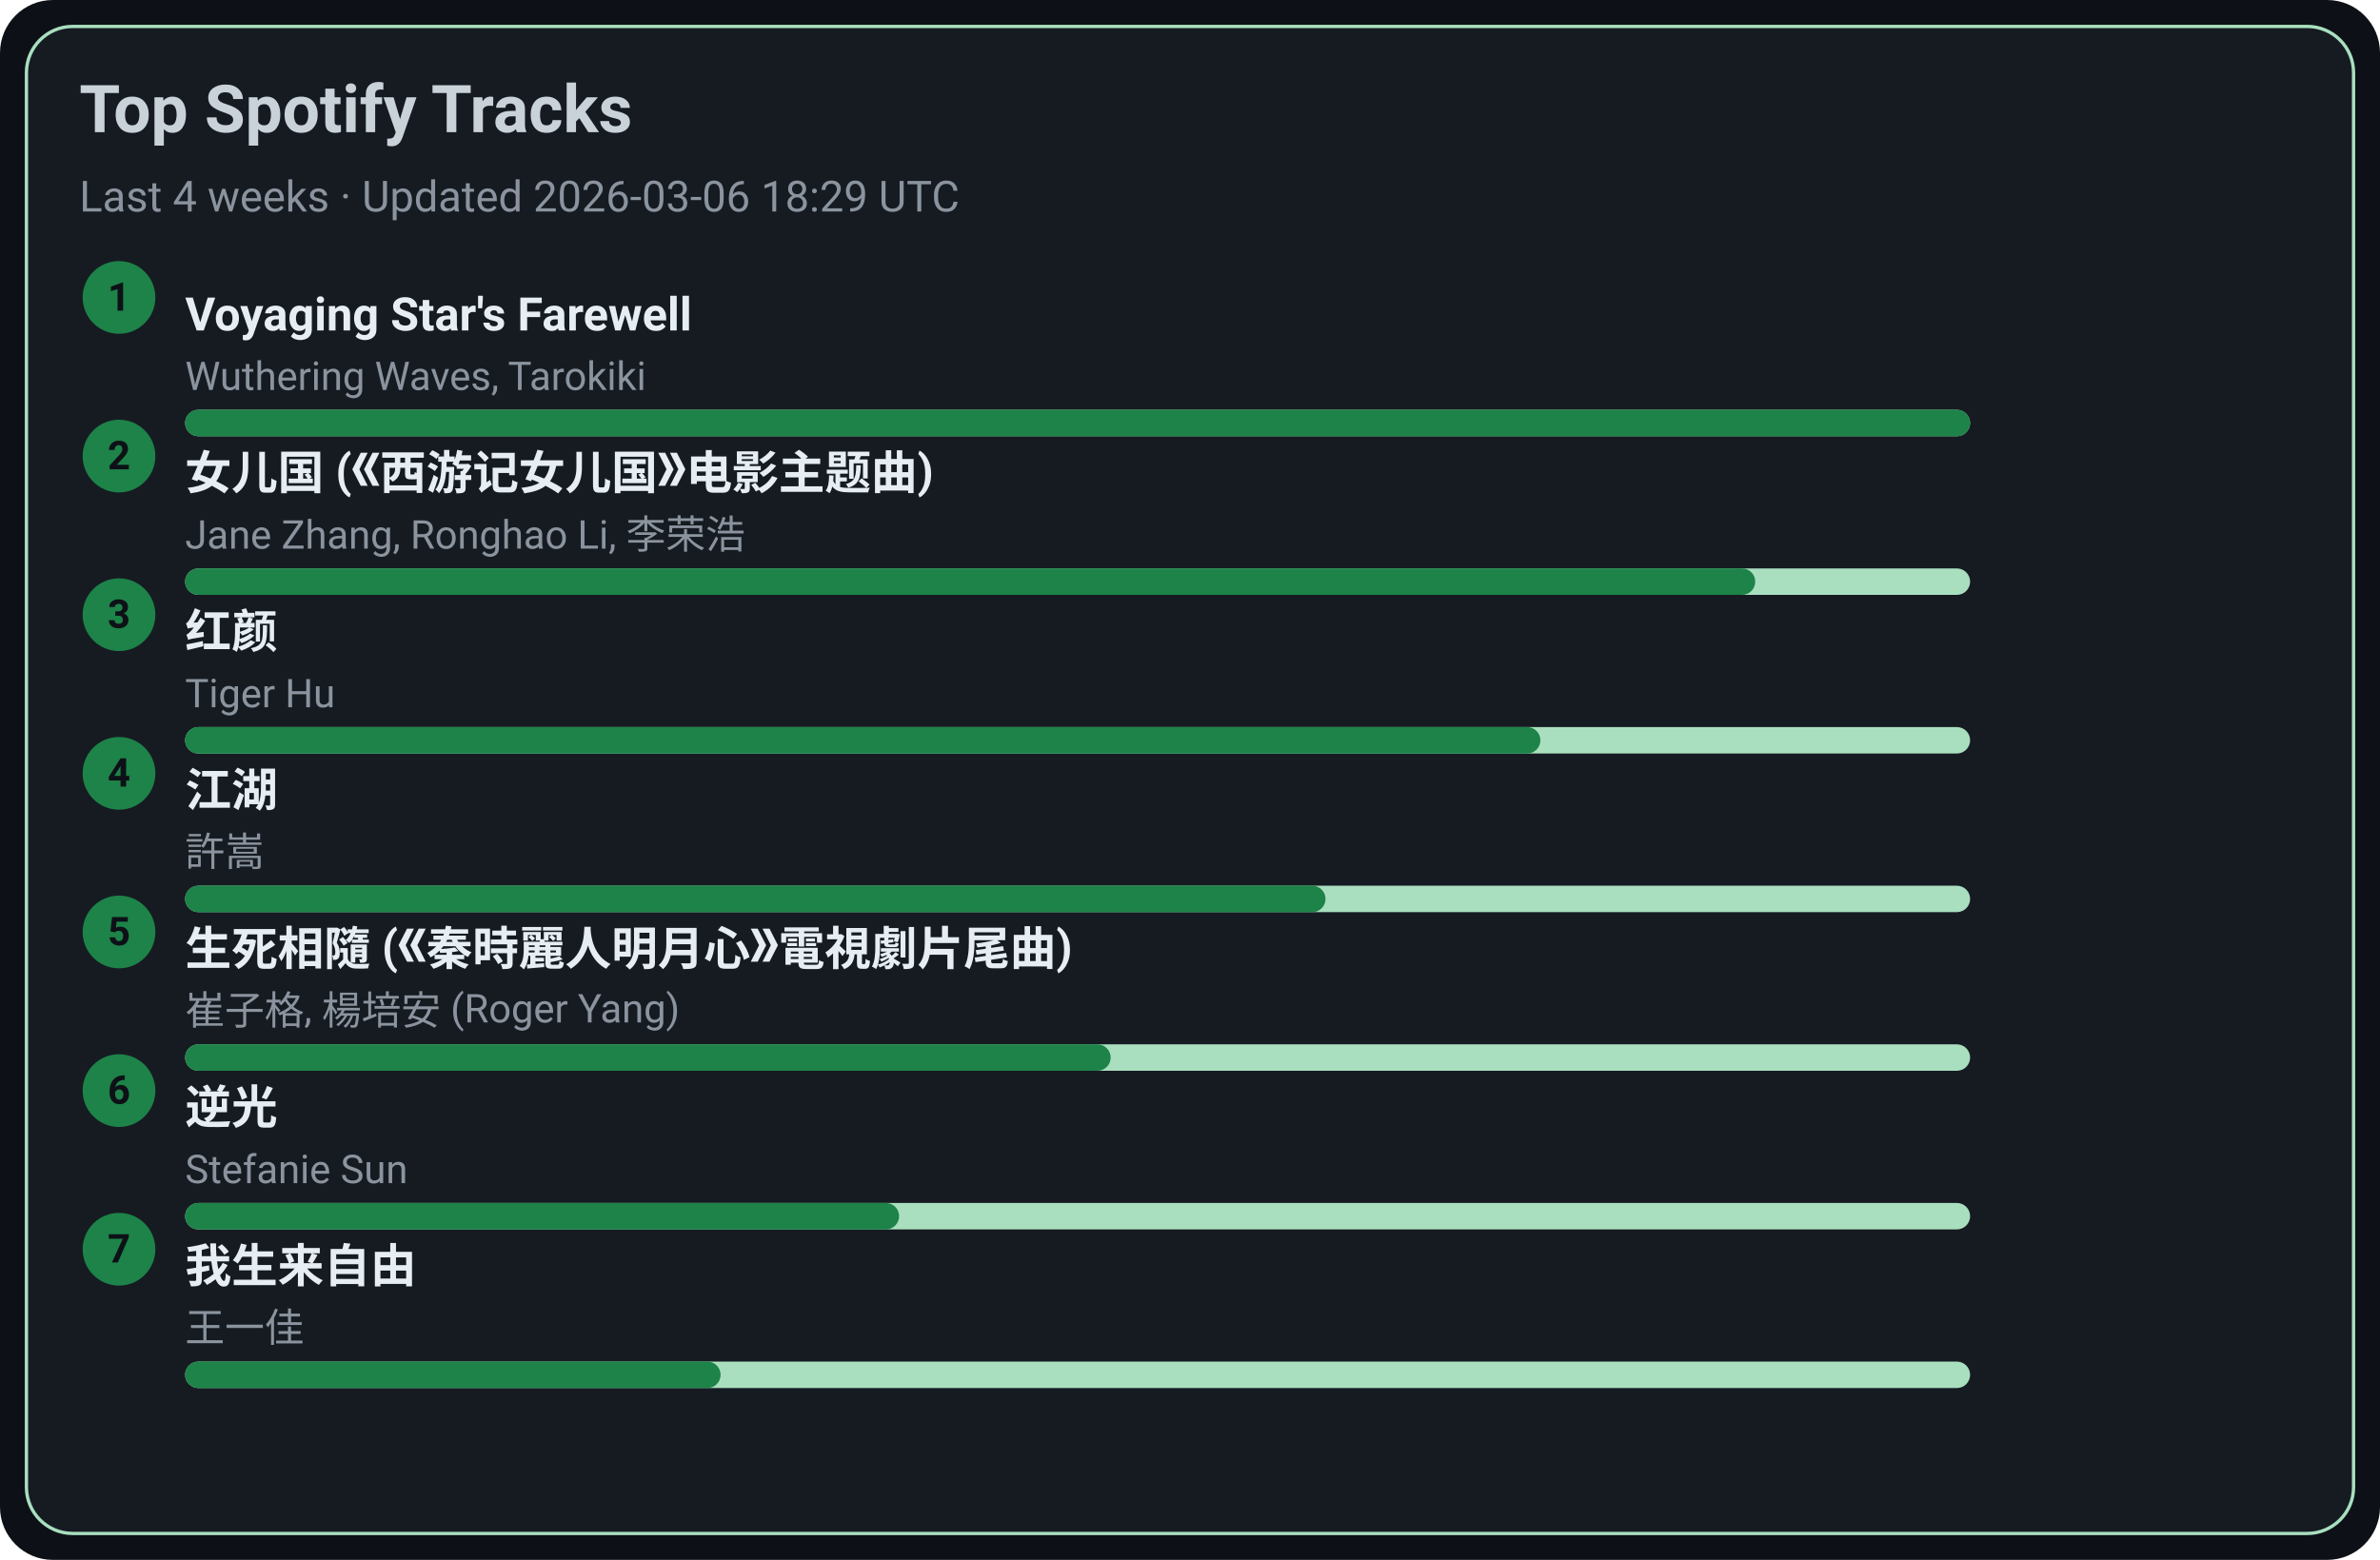
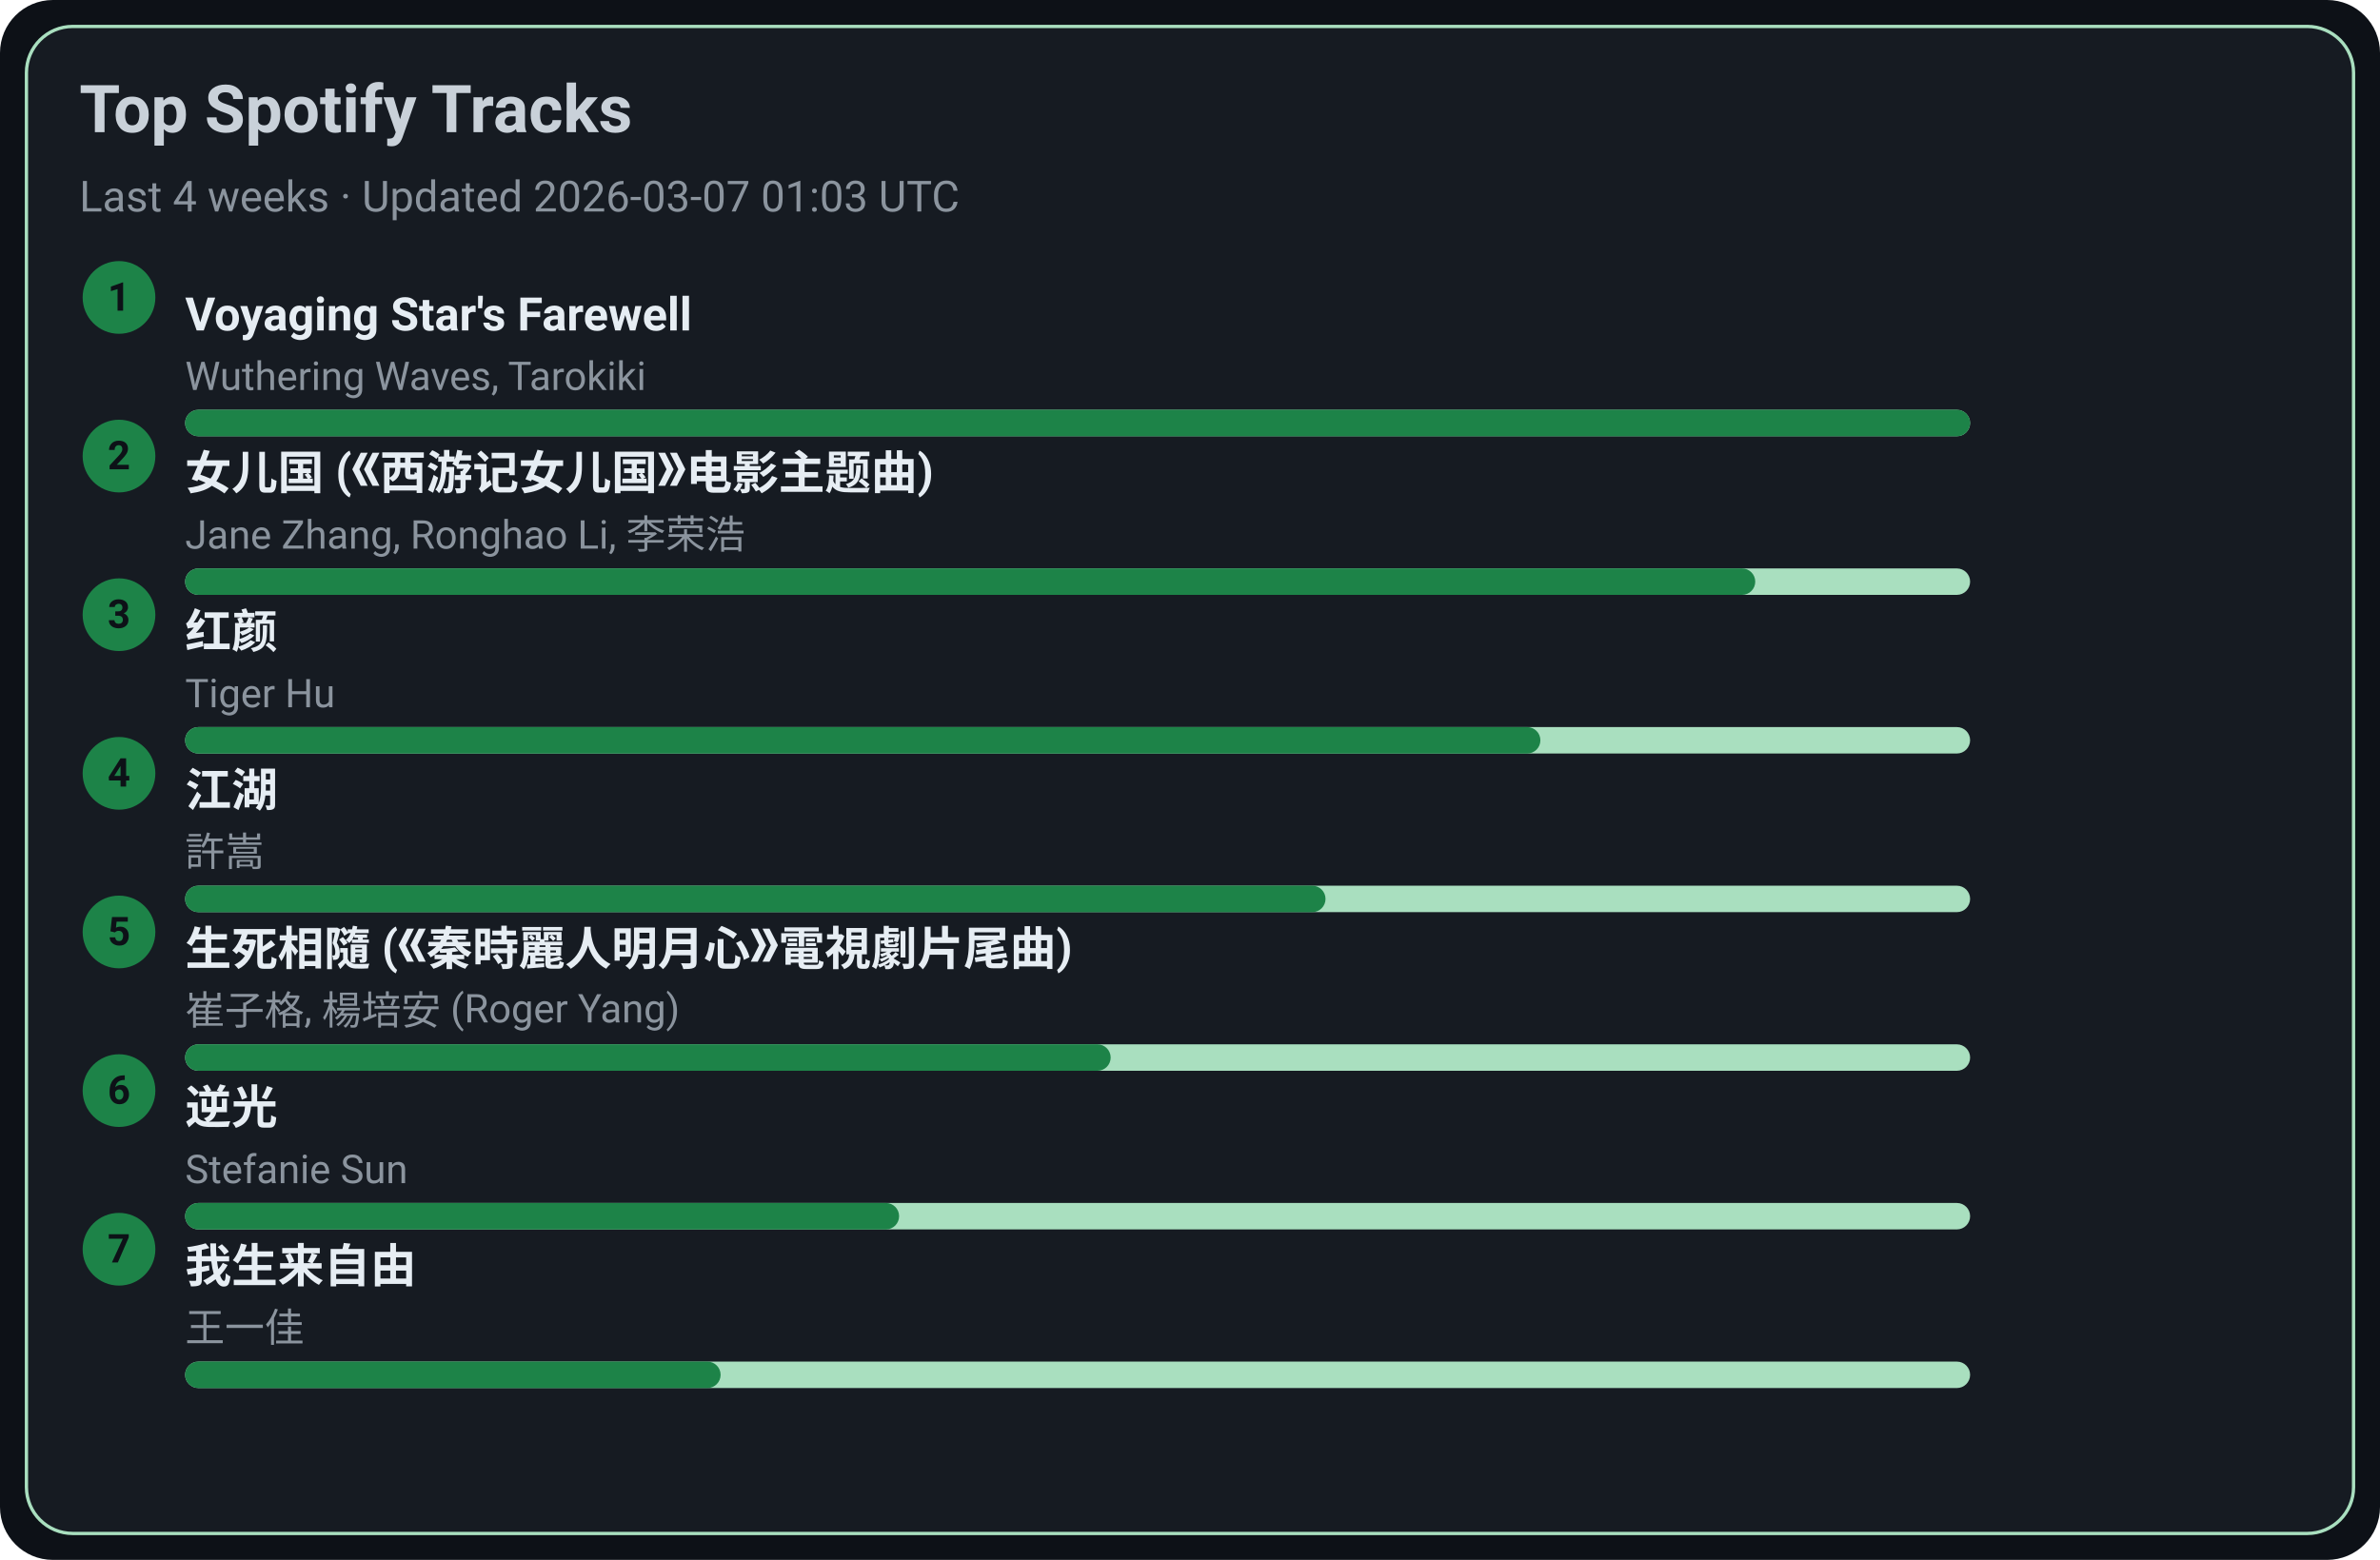
<svg xmlns="http://www.w3.org/2000/svg" width="720" height="472" viewBox="0 0 720 472">
  <style>text{font-family:-apple-system,BlinkMacSystemFont,Segoe UI,Roboto,Ubuntu,Helvetica Neue,Arial,Noto Sans,sans-serif}</style>
  <rect width="720" height="472" rx="16" fill="#0d1117" />
  <rect x="8" y="8" width="704" height="456" rx="14" fill="#161b22" stroke="#A9DFBF" />
  <text x="24" y="40" font-size="20" fill="#c9d1d9" font-weight="600">Top Spotify Tracks</text>
-   <text x="24" y="64" font-size="13" fill="#8b949e">Last 4 weeks · Updated 2026-03-06 18:29 UTC</text>
+   <text x="24" y="64" font-size="13" fill="#8b949e">Last 4 weeks · Updated 2026-03-07 01:03 UTC</text>
  <circle cx="36" cy="90" r="11" fill="#1D8348" />
  <text x="36" y="94" text-anchor="middle" font-size="12" fill="#0d1117" font-weight="700">1</text>
  <a href="https://open.spotify.com/track/3uI2KolgU1Pt41ywffsggr" target="_blank" rel="noopener noreferrer">
    <text x="56" y="100" font-size="14" fill="#e6edf3" font-weight="600">Voyaging Star's Farewell</text>
  </a>
  <text x="56" y="118" font-size="12" fill="#8b949e">Wuthering Waves, Tarokiki</text>
  <rect x="56" y="124" width="540" height="8" rx="4" fill="#A9DFBF" />
  <rect x="56" y="124" width="540" height="8" rx="4" fill="#1D8348" />
  <circle cx="36" cy="138" r="11" fill="#1D8348" />
  <text x="36" y="142" text-anchor="middle" font-size="12" fill="#0d1117" font-weight="700">2</text>
  <a href="https://open.spotify.com/track/5vfCdwOheQGcrR91ATpL2k" target="_blank" rel="noopener noreferrer">
    <text x="56" y="148" font-size="14" fill="#e6edf3" font-weight="600">女儿国 (《西游记女儿国》电影主题曲)</text>
  </a>
  <text x="56" y="166" font-size="12" fill="#8b949e">Jane Zhang, Ronghao Li, 李荣浩</text>
  <rect x="56" y="172" width="540" height="8" rx="4" fill="#A9DFBF" />
  <rect x="56" y="172" width="475" height="8" rx="4" fill="#1D8348" />
  <circle cx="36" cy="186" r="11" fill="#1D8348" />
  <text x="36" y="190" text-anchor="middle" font-size="12" fill="#0d1117" font-weight="700">3</text>
  <a href="https://open.spotify.com/track/6Q7OE4tvrUOIvIDY2EC5Im" target="_blank" rel="noopener noreferrer">
    <text x="56" y="196" font-size="14" fill="#e6edf3" font-weight="600">红颜</text>
  </a>
  <text x="56" y="214" font-size="12" fill="#8b949e">Tiger Hu</text>
  <rect x="56" y="220" width="540" height="8" rx="4" fill="#A9DFBF" />
  <rect x="56" y="220" width="410" height="8" rx="4" fill="#1D8348" />
  <circle cx="36" cy="234" r="11" fill="#1D8348" />
  <text x="36" y="238" text-anchor="middle" font-size="12" fill="#0d1117" font-weight="700">4</text>
  <a href="https://open.spotify.com/track/03PCdwqajii1xgp7WIozzC" target="_blank" rel="noopener noreferrer">
    <text x="56" y="244" font-size="14" fill="#e6edf3" font-weight="600">江湖</text>
  </a>
  <text x="56" y="262" font-size="12" fill="#8b949e">許嵩</text>
  <rect x="56" y="268" width="540" height="8" rx="4" fill="#A9DFBF" />
  <rect x="56" y="268" width="345" height="8" rx="4" fill="#1D8348" />
  <circle cx="36" cy="282" r="11" fill="#1D8348" />
  <text x="36" y="286" text-anchor="middle" font-size="12" fill="#0d1117" font-weight="700">5</text>
  <a href="https://open.spotify.com/track/6qiDtcYiZOQ4HRuC8U55EM" target="_blank" rel="noopener noreferrer">
    <text x="56" y="292" font-size="14" fill="#e6edf3" font-weight="600">生死相隨 (《秦時麗人明月心》電視劇片尾曲)</text>
  </a>
  <text x="56" y="310" font-size="12" fill="#8b949e">崔子格, 楊培安 (Roger Yang)</text>
  <rect x="56" y="316" width="540" height="8" rx="4" fill="#A9DFBF" />
  <rect x="56" y="316" width="280" height="8" rx="4" fill="#1D8348" />
  <circle cx="36" cy="330" r="11" fill="#1D8348" />
  <text x="36" y="334" text-anchor="middle" font-size="12" fill="#0d1117" font-weight="700">6</text>
  <a href="https://open.spotify.com/track/4x1hB3Yg01Aq6J6q0deS9M" target="_blank" rel="noopener noreferrer">
    <text x="56" y="340" font-size="14" fill="#e6edf3" font-weight="600">逆光</text>
  </a>
  <text x="56" y="358" font-size="12" fill="#8b949e">Stefanie Sun</text>
  <rect x="56" y="364" width="540" height="8" rx="4" fill="#A9DFBF" />
  <rect x="56" y="364" width="216" height="8" rx="4" fill="#1D8348" />
  <circle cx="36" cy="378" r="11" fill="#1D8348" />
  <text x="36" y="382" text-anchor="middle" font-size="12" fill="#0d1117" font-weight="700">7</text>
  <a href="https://open.spotify.com/track/0NXE97iU5uBlBrTk0CecSW" target="_blank" rel="noopener noreferrer">
    <text x="56" y="388" font-size="14" fill="#e6edf3" font-weight="600">我生来自由</text>
  </a>
  <text x="56" y="406" font-size="12" fill="#8b949e">王一佳</text>
  <rect x="56" y="412" width="540" height="8" rx="4" fill="#A9DFBF" />
  <rect x="56" y="412" width="162" height="8" rx="4" fill="#1D8348" />
</svg>
